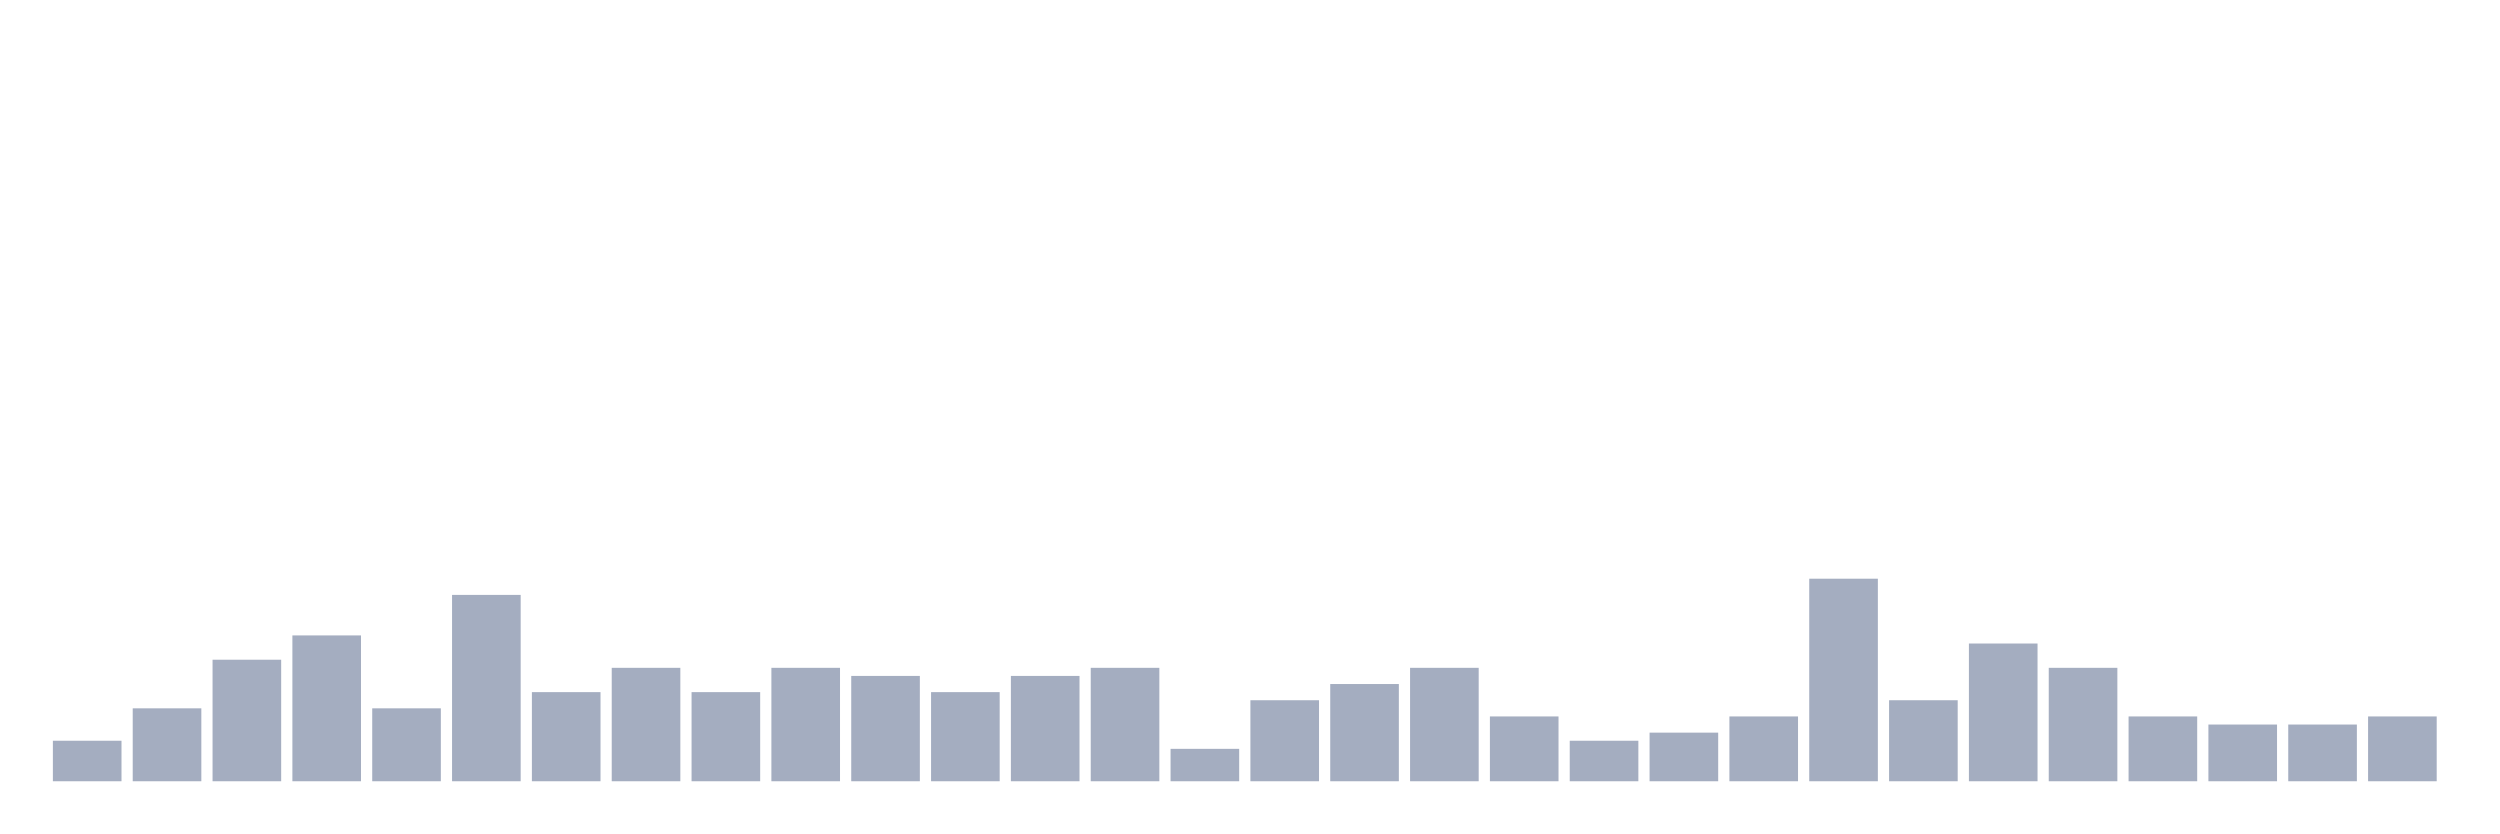
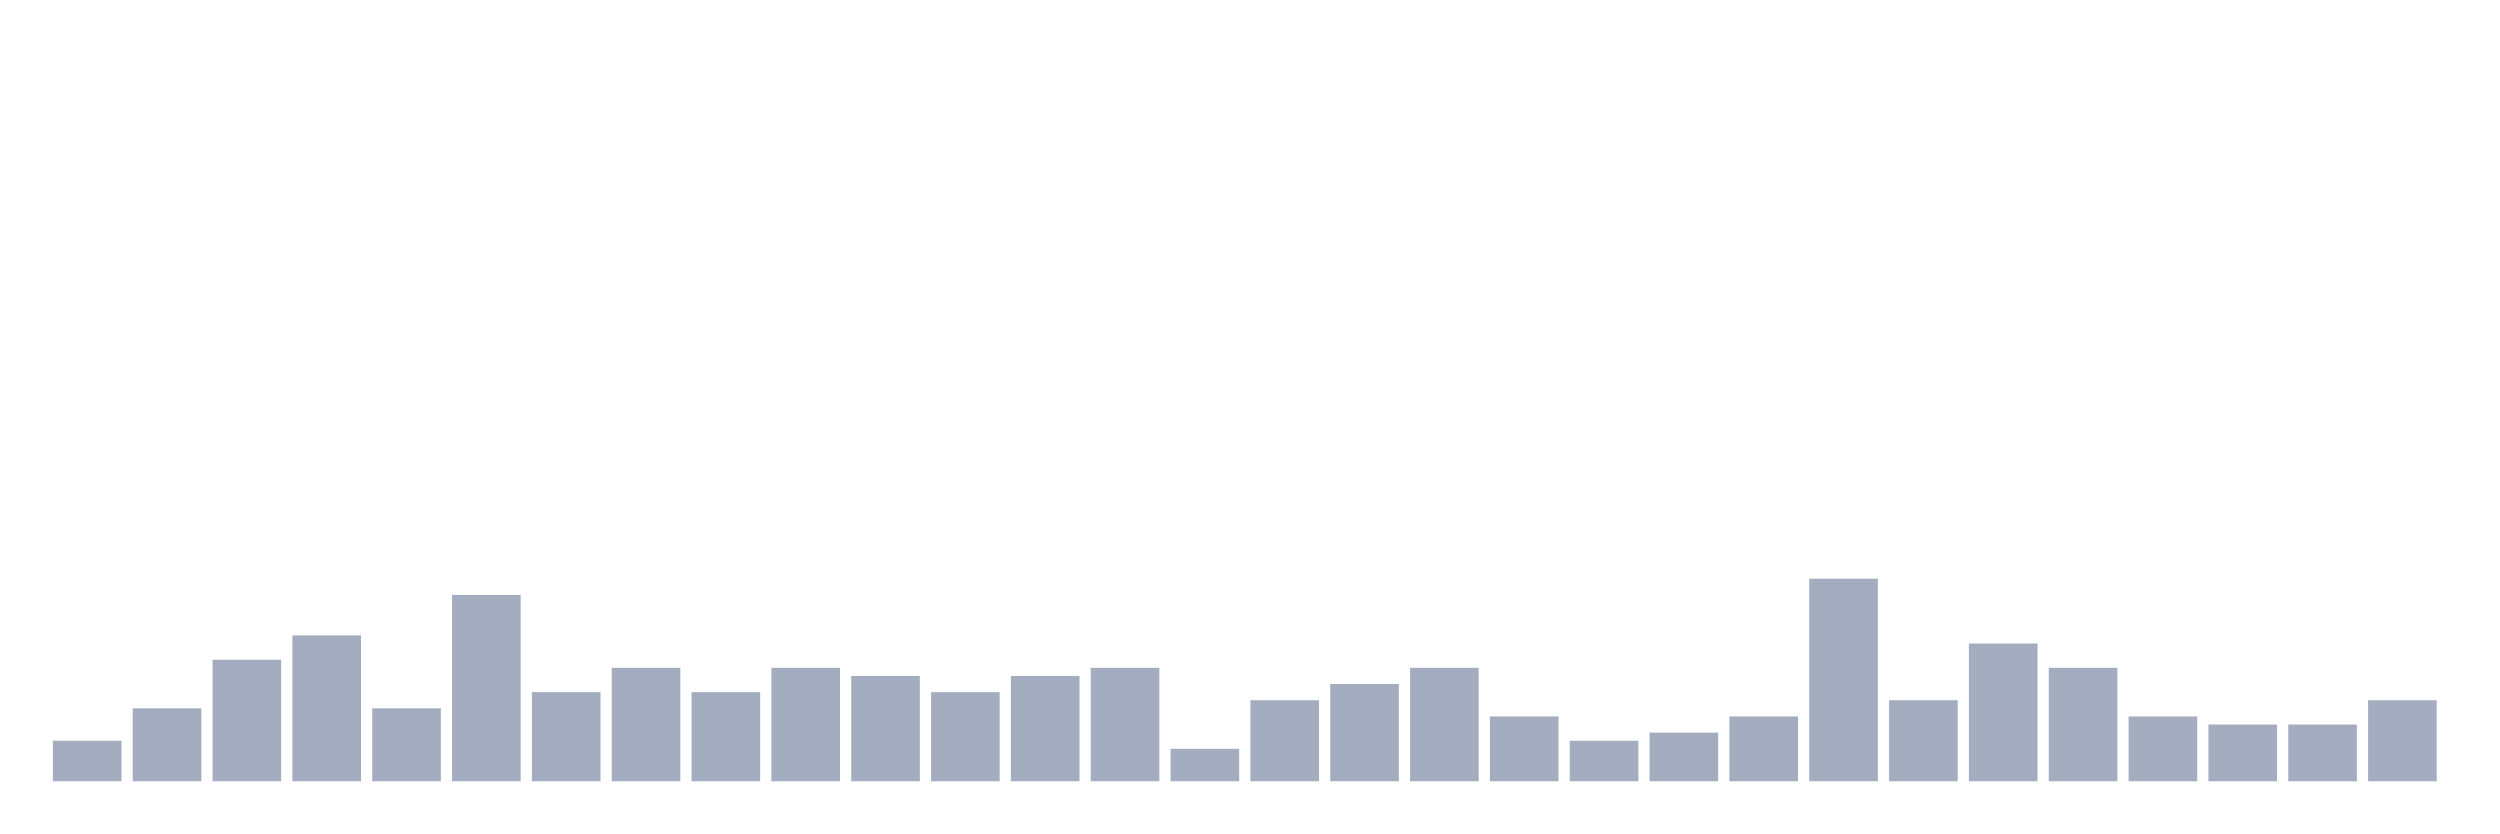
<svg xmlns="http://www.w3.org/2000/svg" viewBox="0 0 480 160">
  <g transform="translate(10,10)">
    <rect class="bar" x="0.153" width="13.175" y="132.222" height="7.778" fill="rgb(164,173,192)" />
    <rect class="bar" x="15.482" width="13.175" y="126" height="14" fill="rgb(164,173,192)" />
    <rect class="bar" x="30.81" width="13.175" y="116.667" height="23.333" fill="rgb(164,173,192)" />
    <rect class="bar" x="46.138" width="13.175" y="112" height="28" fill="rgb(164,173,192)" />
    <rect class="bar" x="61.466" width="13.175" y="126" height="14" fill="rgb(164,173,192)" />
    <rect class="bar" x="76.794" width="13.175" y="104.222" height="35.778" fill="rgb(164,173,192)" />
    <rect class="bar" x="92.123" width="13.175" y="122.889" height="17.111" fill="rgb(164,173,192)" />
    <rect class="bar" x="107.451" width="13.175" y="118.222" height="21.778" fill="rgb(164,173,192)" />
    <rect class="bar" x="122.779" width="13.175" y="122.889" height="17.111" fill="rgb(164,173,192)" />
    <rect class="bar" x="138.107" width="13.175" y="118.222" height="21.778" fill="rgb(164,173,192)" />
    <rect class="bar" x="153.436" width="13.175" y="119.778" height="20.222" fill="rgb(164,173,192)" />
    <rect class="bar" x="168.764" width="13.175" y="122.889" height="17.111" fill="rgb(164,173,192)" />
    <rect class="bar" x="184.092" width="13.175" y="119.778" height="20.222" fill="rgb(164,173,192)" />
    <rect class="bar" x="199.42" width="13.175" y="118.222" height="21.778" fill="rgb(164,173,192)" />
    <rect class="bar" x="214.748" width="13.175" y="133.778" height="6.222" fill="rgb(164,173,192)" />
    <rect class="bar" x="230.077" width="13.175" y="124.444" height="15.556" fill="rgb(164,173,192)" />
    <rect class="bar" x="245.405" width="13.175" y="121.333" height="18.667" fill="rgb(164,173,192)" />
    <rect class="bar" x="260.733" width="13.175" y="118.222" height="21.778" fill="rgb(164,173,192)" />
    <rect class="bar" x="276.061" width="13.175" y="127.556" height="12.444" fill="rgb(164,173,192)" />
    <rect class="bar" x="291.39" width="13.175" y="132.222" height="7.778" fill="rgb(164,173,192)" />
    <rect class="bar" x="306.718" width="13.175" y="130.667" height="9.333" fill="rgb(164,173,192)" />
    <rect class="bar" x="322.046" width="13.175" y="127.556" height="12.444" fill="rgb(164,173,192)" />
    <rect class="bar" x="337.374" width="13.175" y="101.111" height="38.889" fill="rgb(164,173,192)" />
    <rect class="bar" x="352.702" width="13.175" y="124.444" height="15.556" fill="rgb(164,173,192)" />
    <rect class="bar" x="368.031" width="13.175" y="113.556" height="26.444" fill="rgb(164,173,192)" />
    <rect class="bar" x="383.359" width="13.175" y="118.222" height="21.778" fill="rgb(164,173,192)" />
    <rect class="bar" x="398.687" width="13.175" y="127.556" height="12.444" fill="rgb(164,173,192)" />
    <rect class="bar" x="414.015" width="13.175" y="129.111" height="10.889" fill="rgb(164,173,192)" />
    <rect class="bar" x="429.344" width="13.175" y="129.111" height="10.889" fill="rgb(164,173,192)" />
-     <rect class="bar" x="444.672" width="13.175" y="127.556" height="12.444" fill="rgb(164,173,192)" />
+     <rect class="bar" x="444.672" width="13.175" y="124.444" height="15.556" fill="rgb(164,173,192)" />
  </g>
</svg>
